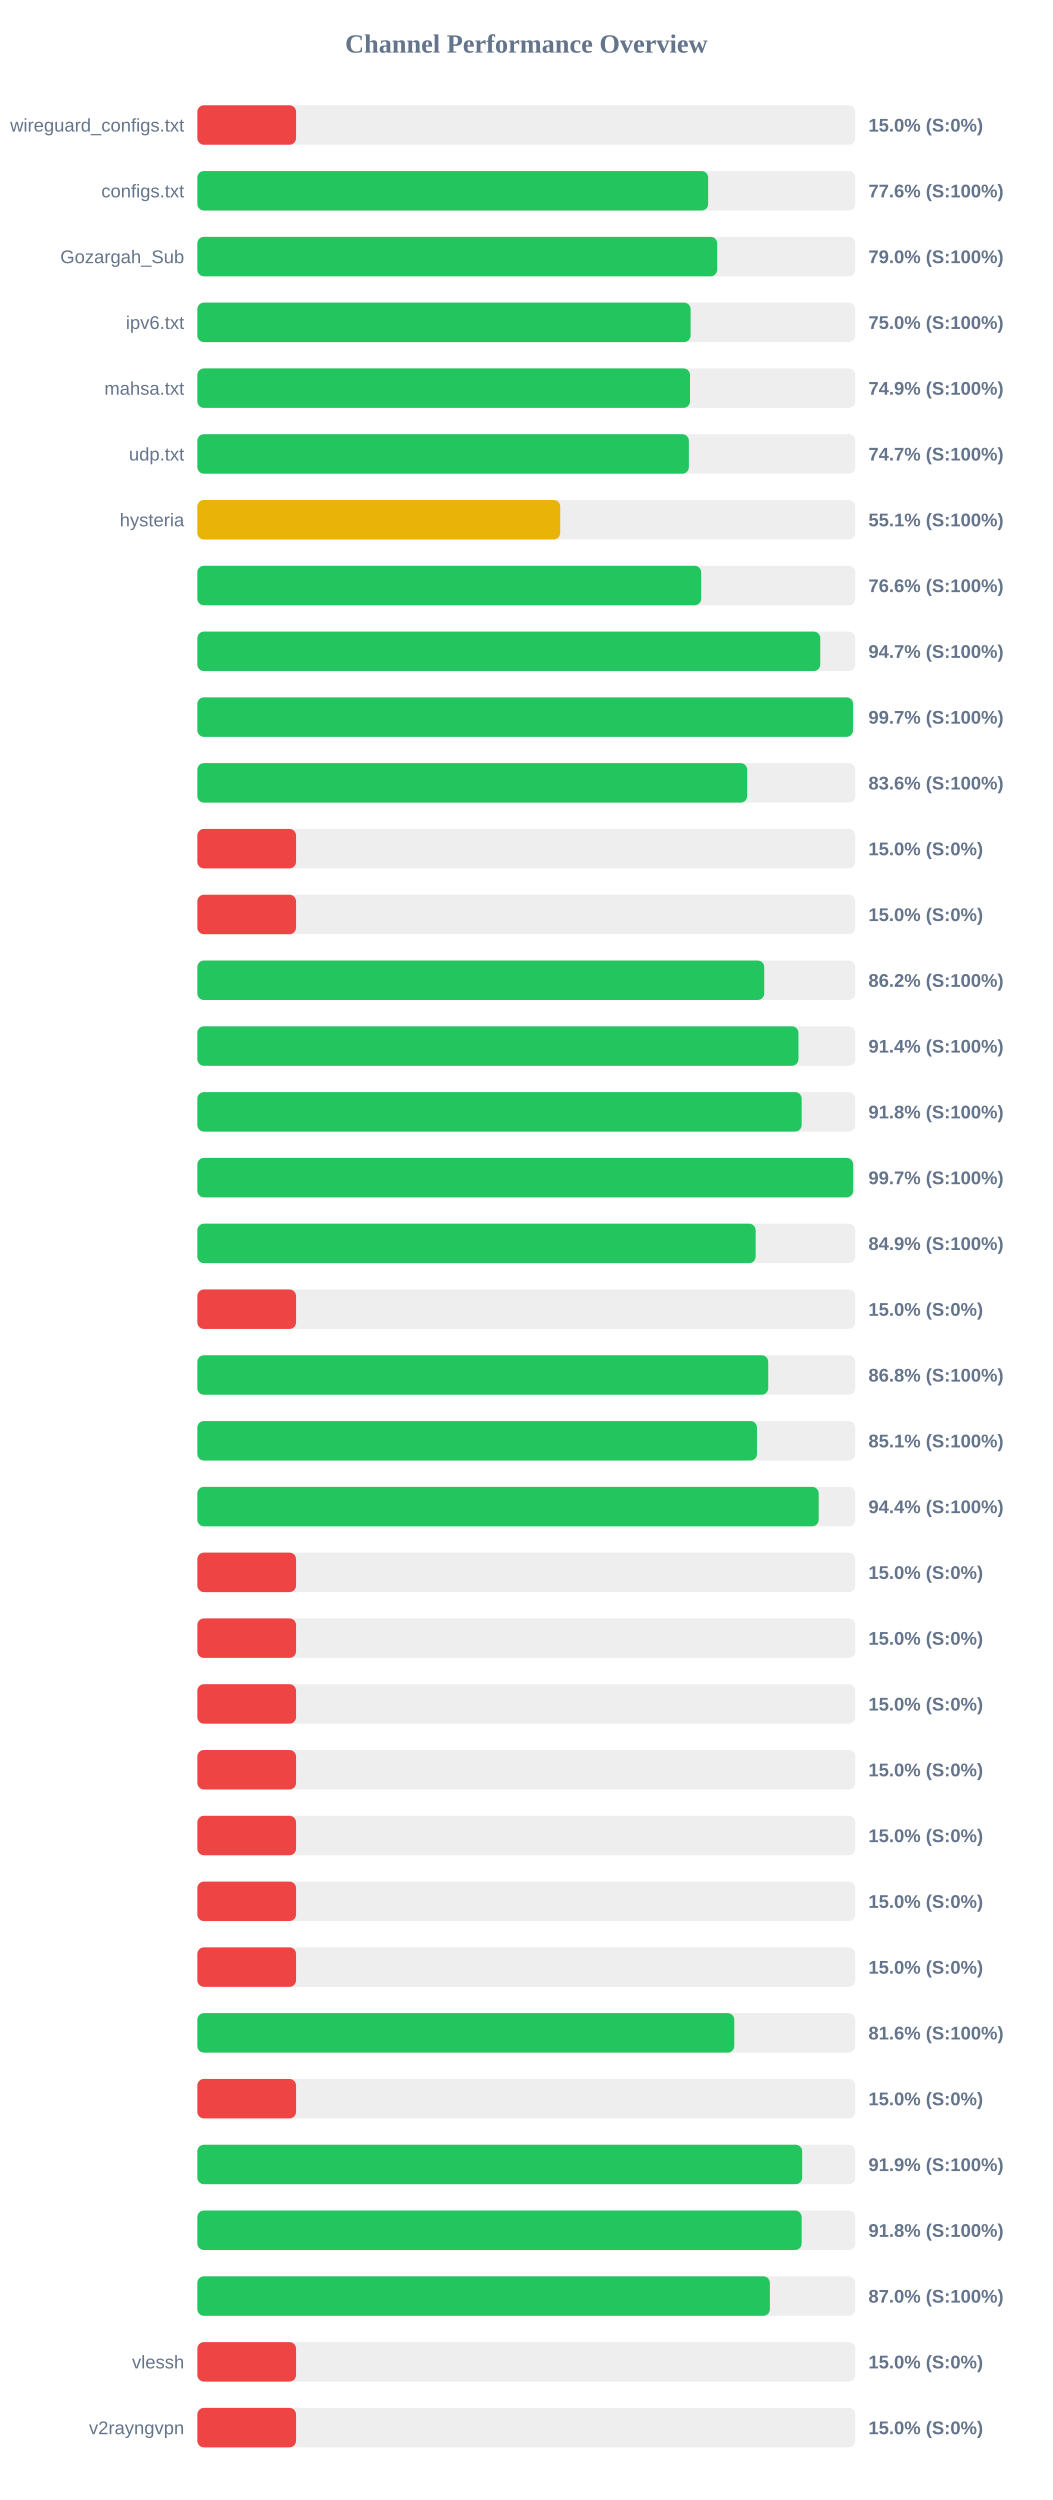
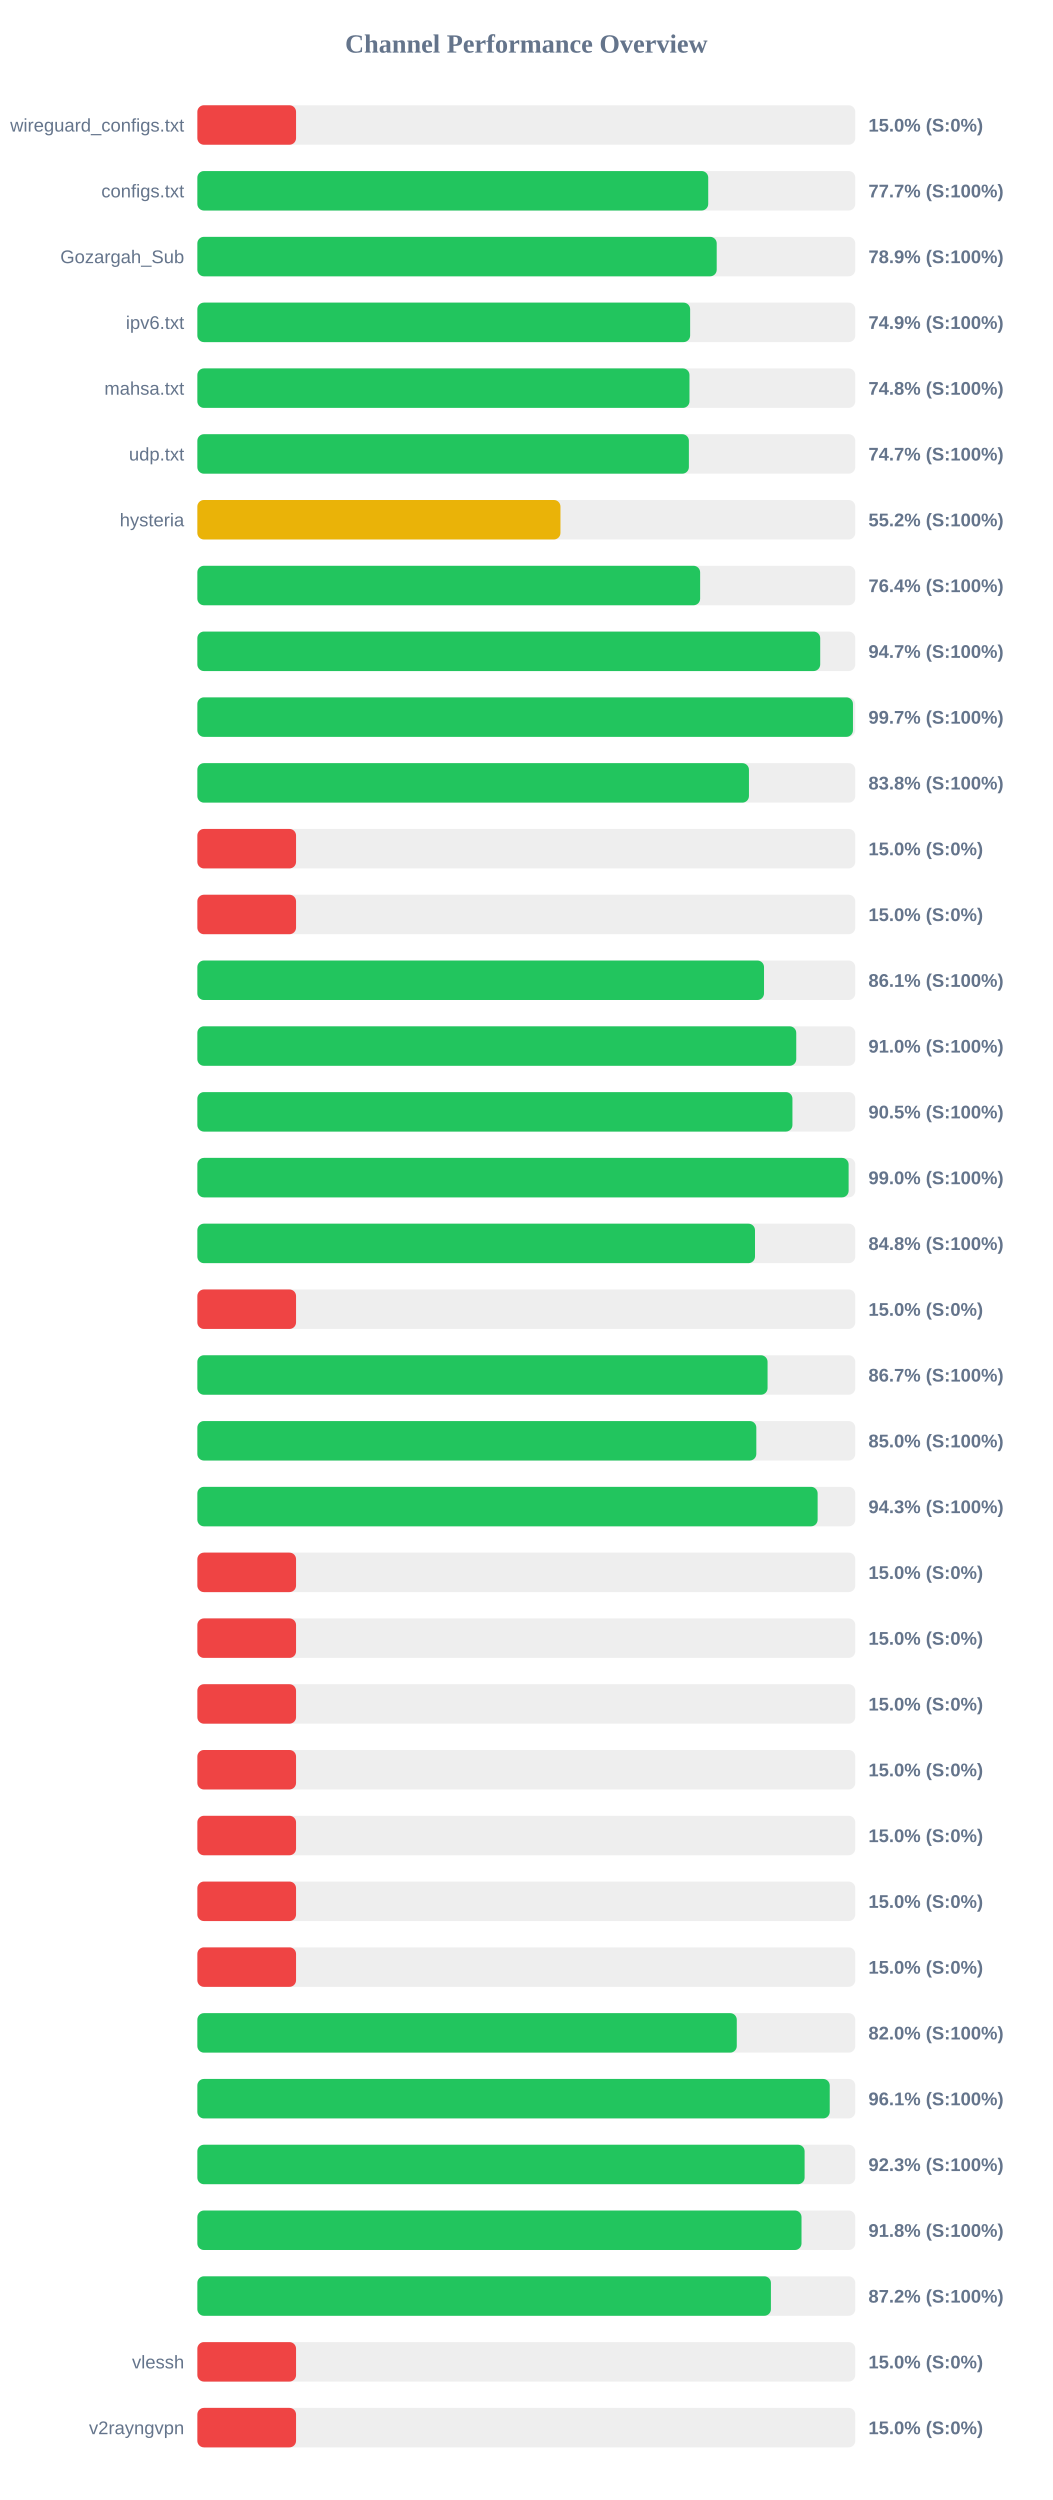
<svg xmlns="http://www.w3.org/2000/svg" width="800" height="1900" version="1.1">
  <style>
        .row { font: 14px Arial; fill: #64748b; }
        .score { font: bold 14px Arial; fill: #64748b; }
    </style>
  <text x="400" y="40" text-anchor="middle" font-size="20px" font-weight="bold" fill="#64748b">Channel Performance Overview</text>
  <rect x="150" y="80" width="500" height="30" fill="#eee" rx="5" />
  <rect x="150" y="80" width="75.0" height="30" fill="#ef4444" rx="5" />
  <text x="140" y="100" text-anchor="end" class="row">wireguard_configs.txt</text>
  <text x="660" y="100" text-anchor="start" class="score">15.0% (S:0%)</text>
  <rect x="150" y="130" width="500" height="30" fill="#eee" rx="5" />
-   <rect x="150" y="130" width="388.2" height="30" fill="#22c55e" rx="5" />
+   <rect x="150" y="130" width="388.25" height="30" fill="#22c55e" rx="5" />
  <text x="140" y="150" text-anchor="end" class="row">configs.txt</text>
-   <text x="660" y="150" text-anchor="start" class="score">77.6% (S:100%)</text>
+   <text x="660" y="150" text-anchor="start" class="score">77.7% (S:100%)</text>
  <rect x="150" y="180" width="500" height="30" fill="#eee" rx="5" />
-   <rect x="150" y="180" width="395.05" height="30" fill="#22c55e" rx="5" />
+   <rect x="150" y="180" width="394.7" height="30" fill="#22c55e" rx="5" />
  <text x="140" y="200" text-anchor="end" class="row">Gozargah_Sub</text>
-   <text x="660" y="200" text-anchor="start" class="score">79.0% (S:100%)</text>
+   <text x="660" y="200" text-anchor="start" class="score">78.9% (S:100%)</text>
  <rect x="150" y="230" width="500" height="30" fill="#eee" rx="5" />
-   <rect x="150" y="230" width="374.85" height="30" fill="#22c55e" rx="5" />
+   <rect x="150" y="230" width="374.5" height="30" fill="#22c55e" rx="5" />
  <text x="140" y="250" text-anchor="end" class="row">ipv6.txt</text>
-   <text x="660" y="250" text-anchor="start" class="score">75.0% (S:100%)</text>
+   <text x="660" y="250" text-anchor="start" class="score">74.9% (S:100%)</text>
  <rect x="150" y="280" width="500" height="30" fill="#eee" rx="5" />
-   <rect x="150" y="280" width="374.4" height="30" fill="#22c55e" rx="5" />
+   <rect x="150" y="280" width="374.0" height="30" fill="#22c55e" rx="5" />
  <text x="140" y="300" text-anchor="end" class="row">mahsa.txt</text>
-   <text x="660" y="300" text-anchor="start" class="score">74.9% (S:100%)</text>
+   <text x="660" y="300" text-anchor="start" class="score">74.8% (S:100%)</text>
  <rect x="150" y="330" width="500" height="30" fill="#eee" rx="5" />
  <rect x="150" y="330" width="373.55" height="30" fill="#22c55e" rx="5" />
  <text x="140" y="350" text-anchor="end" class="row">udp.txt</text>
  <text x="660" y="350" text-anchor="start" class="score">74.7% (S:100%)</text>
  <rect x="150" y="380" width="500" height="30" fill="#eee" rx="5" />
-   <rect x="150" y="380" width="275.75" height="30" fill="#eab308" rx="5" />
+   <rect x="150" y="380" width="275.95" height="30" fill="#eab308" rx="5" />
  <text x="140" y="400" text-anchor="end" class="row">hysteria</text>
-   <text x="660" y="400" text-anchor="start" class="score">55.1% (S:100%)</text>
+   <text x="660" y="400" text-anchor="start" class="score">55.2% (S:100%)</text>
  <rect x="150" y="430" width="500" height="30" fill="#eee" rx="5" />
-   <rect x="150" y="430" width="382.9" height="30" fill="#22c55e" rx="5" />
+   <rect x="150" y="430" width="382.1" height="30" fill="#22c55e" rx="5" />
  <text x="140" y="450" text-anchor="end" class="row" />
-   <text x="660" y="450" text-anchor="start" class="score">76.6% (S:100%)</text>
+   <text x="660" y="450" text-anchor="start" class="score">76.4% (S:100%)</text>
  <rect x="150" y="480" width="500" height="30" fill="#eee" rx="5" />
-   <rect x="150" y="480" width="473.4" height="30" fill="#22c55e" rx="5" />
+   <rect x="150" y="480" width="473.35" height="30" fill="#22c55e" rx="5" />
  <text x="140" y="500" text-anchor="end" class="row" />
  <text x="660" y="500" text-anchor="start" class="score">94.7% (S:100%)</text>
  <rect x="150" y="530" width="500" height="30" fill="#eee" rx="5" />
-   <rect x="150" y="530" width="498.3" height="30" fill="#22c55e" rx="5" />
+   <rect x="150" y="530" width="498.25" height="30" fill="#22c55e" rx="5" />
  <text x="140" y="550" text-anchor="end" class="row" />
  <text x="660" y="550" text-anchor="start" class="score">99.7% (S:100%)</text>
  <rect x="150" y="580" width="500" height="30" fill="#eee" rx="5" />
-   <rect x="150" y="580" width="417.85" height="30" fill="#22c55e" rx="5" />
+   <rect x="150" y="580" width="419.2" height="30" fill="#22c55e" rx="5" />
  <text x="140" y="600" text-anchor="end" class="row" />
-   <text x="660" y="600" text-anchor="start" class="score">83.6% (S:100%)</text>
+   <text x="660" y="600" text-anchor="start" class="score">83.8% (S:100%)</text>
  <rect x="150" y="630" width="500" height="30" fill="#eee" rx="5" />
  <rect x="150" y="630" width="75.0" height="30" fill="#ef4444" rx="5" />
  <text x="140" y="650" text-anchor="end" class="row" />
  <text x="660" y="650" text-anchor="start" class="score">15.0% (S:0%)</text>
  <rect x="150" y="680" width="500" height="30" fill="#eee" rx="5" />
  <rect x="150" y="680" width="75.0" height="30" fill="#ef4444" rx="5" />
  <text x="140" y="700" text-anchor="end" class="row" />
  <text x="660" y="700" text-anchor="start" class="score">15.0% (S:0%)</text>
  <rect x="150" y="730" width="500" height="30" fill="#eee" rx="5" />
-   <rect x="150" y="730" width="430.8" height="30" fill="#22c55e" rx="5" />
+   <rect x="150" y="730" width="430.65" height="30" fill="#22c55e" rx="5" />
  <text x="140" y="750" text-anchor="end" class="row" />
-   <text x="660" y="750" text-anchor="start" class="score">86.2% (S:100%)</text>
+   <text x="660" y="750" text-anchor="start" class="score">86.1% (S:100%)</text>
  <rect x="150" y="780" width="500" height="30" fill="#eee" rx="5" />
-   <rect x="150" y="780" width="456.8" height="30" fill="#22c55e" rx="5" />
+   <rect x="150" y="780" width="455.15" height="30" fill="#22c55e" rx="5" />
  <text x="140" y="800" text-anchor="end" class="row" />
-   <text x="660" y="800" text-anchor="start" class="score">91.4% (S:100%)</text>
+   <text x="660" y="800" text-anchor="start" class="score">91.0% (S:100%)</text>
  <rect x="150" y="830" width="500" height="30" fill="#eee" rx="5" />
-   <rect x="150" y="830" width="459.25" height="30" fill="#22c55e" rx="5" />
+   <rect x="150" y="830" width="452.25" height="30" fill="#22c55e" rx="5" />
  <text x="140" y="850" text-anchor="end" class="row" />
-   <text x="660" y="850" text-anchor="start" class="score">91.8% (S:100%)</text>
+   <text x="660" y="850" text-anchor="start" class="score">90.5% (S:100%)</text>
  <rect x="150" y="880" width="500" height="30" fill="#eee" rx="5" />
-   <rect x="150" y="880" width="498.4" height="30" fill="#22c55e" rx="5" />
+   <rect x="150" y="880" width="494.95" height="30" fill="#22c55e" rx="5" />
  <text x="140" y="900" text-anchor="end" class="row" />
-   <text x="660" y="900" text-anchor="start" class="score">99.7% (S:100%)</text>
+   <text x="660" y="900" text-anchor="start" class="score">99.0% (S:100%)</text>
  <rect x="150" y="930" width="500" height="30" fill="#eee" rx="5" />
-   <rect x="150" y="930" width="424.3" height="30" fill="#22c55e" rx="5" />
+   <rect x="150" y="930" width="423.8" height="30" fill="#22c55e" rx="5" />
  <text x="140" y="950" text-anchor="end" class="row" />
-   <text x="660" y="950" text-anchor="start" class="score">84.9% (S:100%)</text>
+   <text x="660" y="950" text-anchor="start" class="score">84.8% (S:100%)</text>
  <rect x="150" y="980" width="500" height="30" fill="#eee" rx="5" />
  <rect x="150" y="980" width="75.0" height="30" fill="#ef4444" rx="5" />
  <text x="140" y="1000" text-anchor="end" class="row" />
  <text x="660" y="1000" text-anchor="start" class="score">15.0% (S:0%)</text>
  <rect x="150" y="1030" width="500" height="30" fill="#eee" rx="5" />
-   <rect x="150" y="1030" width="433.85" height="30" fill="#22c55e" rx="5" />
+   <rect x="150" y="1030" width="433.35" height="30" fill="#22c55e" rx="5" />
  <text x="140" y="1050" text-anchor="end" class="row" />
-   <text x="660" y="1050" text-anchor="start" class="score">86.8% (S:100%)</text>
+   <text x="660" y="1050" text-anchor="start" class="score">86.7% (S:100%)</text>
  <rect x="150" y="1080" width="500" height="30" fill="#eee" rx="5" />
-   <rect x="150" y="1080" width="425.3" height="30" fill="#22c55e" rx="5" />
+   <rect x="150" y="1080" width="424.8" height="30" fill="#22c55e" rx="5" />
  <text x="140" y="1100" text-anchor="end" class="row" />
-   <text x="660" y="1100" text-anchor="start" class="score">85.1% (S:100%)</text>
+   <text x="660" y="1100" text-anchor="start" class="score">85.0% (S:100%)</text>
  <rect x="150" y="1130" width="500" height="30" fill="#eee" rx="5" />
-   <rect x="150" y="1130" width="472.2" height="30" fill="#22c55e" rx="5" />
+   <rect x="150" y="1130" width="471.4" height="30" fill="#22c55e" rx="5" />
  <text x="140" y="1150" text-anchor="end" class="row" />
-   <text x="660" y="1150" text-anchor="start" class="score">94.4% (S:100%)</text>
+   <text x="660" y="1150" text-anchor="start" class="score">94.3% (S:100%)</text>
  <rect x="150" y="1180" width="500" height="30" fill="#eee" rx="5" />
  <rect x="150" y="1180" width="75.0" height="30" fill="#ef4444" rx="5" />
  <text x="140" y="1200" text-anchor="end" class="row" />
  <text x="660" y="1200" text-anchor="start" class="score">15.0% (S:0%)</text>
  <rect x="150" y="1230" width="500" height="30" fill="#eee" rx="5" />
  <rect x="150" y="1230" width="75.0" height="30" fill="#ef4444" rx="5" />
  <text x="140" y="1250" text-anchor="end" class="row" />
  <text x="660" y="1250" text-anchor="start" class="score">15.0% (S:0%)</text>
  <rect x="150" y="1280" width="500" height="30" fill="#eee" rx="5" />
  <rect x="150" y="1280" width="75.0" height="30" fill="#ef4444" rx="5" />
  <text x="140" y="1300" text-anchor="end" class="row" />
  <text x="660" y="1300" text-anchor="start" class="score">15.0% (S:0%)</text>
  <rect x="150" y="1330" width="500" height="30" fill="#eee" rx="5" />
  <rect x="150" y="1330" width="75.0" height="30" fill="#ef4444" rx="5" />
  <text x="140" y="1350" text-anchor="end" class="row" />
  <text x="660" y="1350" text-anchor="start" class="score">15.0% (S:0%)</text>
  <rect x="150" y="1380" width="500" height="30" fill="#eee" rx="5" />
  <rect x="150" y="1380" width="75.0" height="30" fill="#ef4444" rx="5" />
  <text x="140" y="1400" text-anchor="end" class="row" />
  <text x="660" y="1400" text-anchor="start" class="score">15.0% (S:0%)</text>
  <rect x="150" y="1430" width="500" height="30" fill="#eee" rx="5" />
  <rect x="150" y="1430" width="75.0" height="30" fill="#ef4444" rx="5" />
  <text x="140" y="1450" text-anchor="end" class="row" />
  <text x="660" y="1450" text-anchor="start" class="score">15.0% (S:0%)</text>
  <rect x="150" y="1480" width="500" height="30" fill="#eee" rx="5" />
  <rect x="150" y="1480" width="75.0" height="30" fill="#ef4444" rx="5" />
  <text x="140" y="1500" text-anchor="end" class="row" />
  <text x="660" y="1500" text-anchor="start" class="score">15.0% (S:0%)</text>
  <rect x="150" y="1530" width="500" height="30" fill="#eee" rx="5" />
-   <rect x="150" y="1530" width="408.05" height="30" fill="#22c55e" rx="5" />
+   <rect x="150" y="1530" width="409.95" height="30" fill="#22c55e" rx="5" />
  <text x="140" y="1550" text-anchor="end" class="row" />
-   <text x="660" y="1550" text-anchor="start" class="score">81.6% (S:100%)</text>
+   <text x="660" y="1550" text-anchor="start" class="score">82.0% (S:100%)</text>
  <rect x="150" y="1580" width="500" height="30" fill="#eee" rx="5" />
-   <rect x="150" y="1580" width="75.0" height="30" fill="#ef4444" rx="5" />
+   <rect x="150" y="1580" width="480.6" height="30" fill="#22c55e" rx="5" />
  <text x="140" y="1600" text-anchor="end" class="row" />
-   <text x="660" y="1600" text-anchor="start" class="score">15.0% (S:0%)</text>
+   <text x="660" y="1600" text-anchor="start" class="score">96.1% (S:100%)</text>
  <rect x="150" y="1630" width="500" height="30" fill="#eee" rx="5" />
-   <rect x="150" y="1630" width="459.65" height="30" fill="#22c55e" rx="5" />
+   <rect x="150" y="1630" width="461.5" height="30" fill="#22c55e" rx="5" />
  <text x="140" y="1650" text-anchor="end" class="row" />
-   <text x="660" y="1650" text-anchor="start" class="score">91.9% (S:100%)</text>
+   <text x="660" y="1650" text-anchor="start" class="score">92.3% (S:100%)</text>
  <rect x="150" y="1680" width="500" height="30" fill="#eee" rx="5" />
-   <rect x="150" y="1680" width="459.25" height="30" fill="#22c55e" rx="5" />
+   <rect x="150" y="1680" width="459.15" height="30" fill="#22c55e" rx="5" />
  <text x="140" y="1700" text-anchor="end" class="row" />
  <text x="660" y="1700" text-anchor="start" class="score">91.8% (S:100%)</text>
  <rect x="150" y="1730" width="500" height="30" fill="#eee" rx="5" />
-   <rect x="150" y="1730" width="435.1" height="30" fill="#22c55e" rx="5" />
+   <rect x="150" y="1730" width="435.9" height="30" fill="#22c55e" rx="5" />
  <text x="140" y="1750" text-anchor="end" class="row" />
-   <text x="660" y="1750" text-anchor="start" class="score">87.0% (S:100%)</text>
+   <text x="660" y="1750" text-anchor="start" class="score">87.2% (S:100%)</text>
  <rect x="150" y="1780" width="500" height="30" fill="#eee" rx="5" />
  <rect x="150" y="1780" width="75.0" height="30" fill="#ef4444" rx="5" />
  <text x="140" y="1800" text-anchor="end" class="row">vlessh</text>
  <text x="660" y="1800" text-anchor="start" class="score">15.0% (S:0%)</text>
  <rect x="150" y="1830" width="500" height="30" fill="#eee" rx="5" />
  <rect x="150" y="1830" width="75.0" height="30" fill="#ef4444" rx="5" />
  <text x="140" y="1850" text-anchor="end" class="row">v2rayngvpn</text>
  <text x="660" y="1850" text-anchor="start" class="score">15.0% (S:0%)</text>
</svg>
